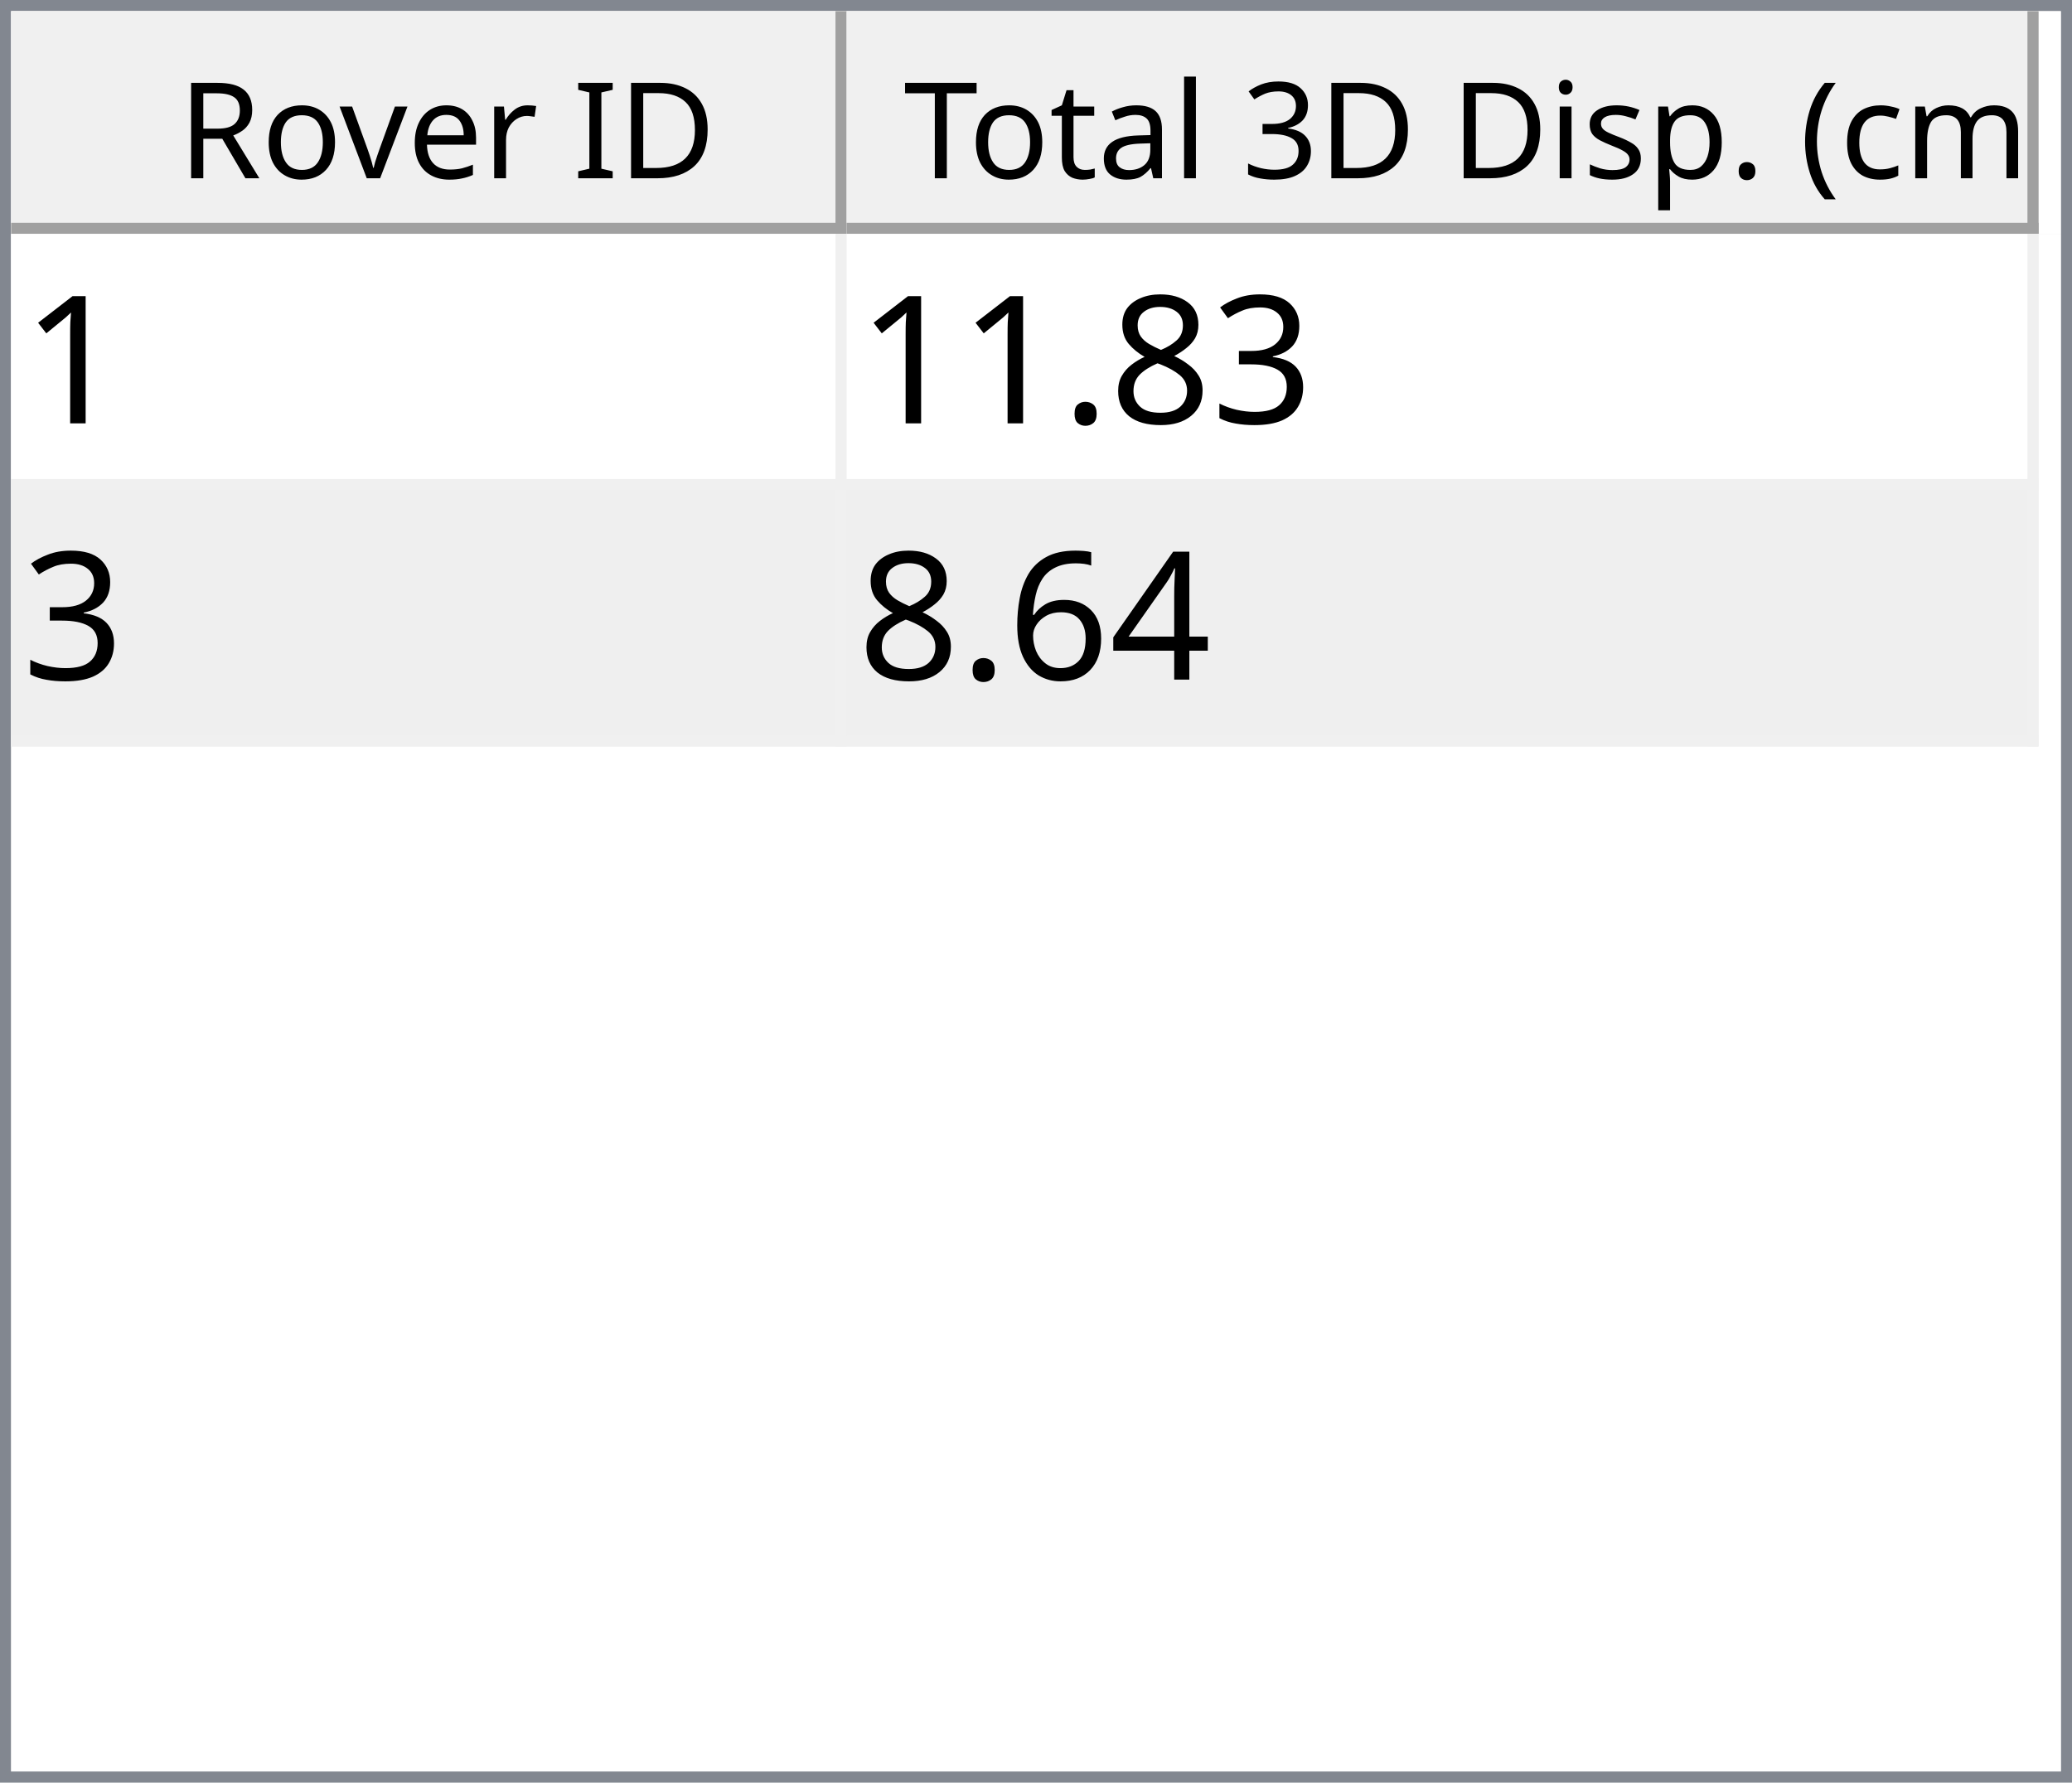
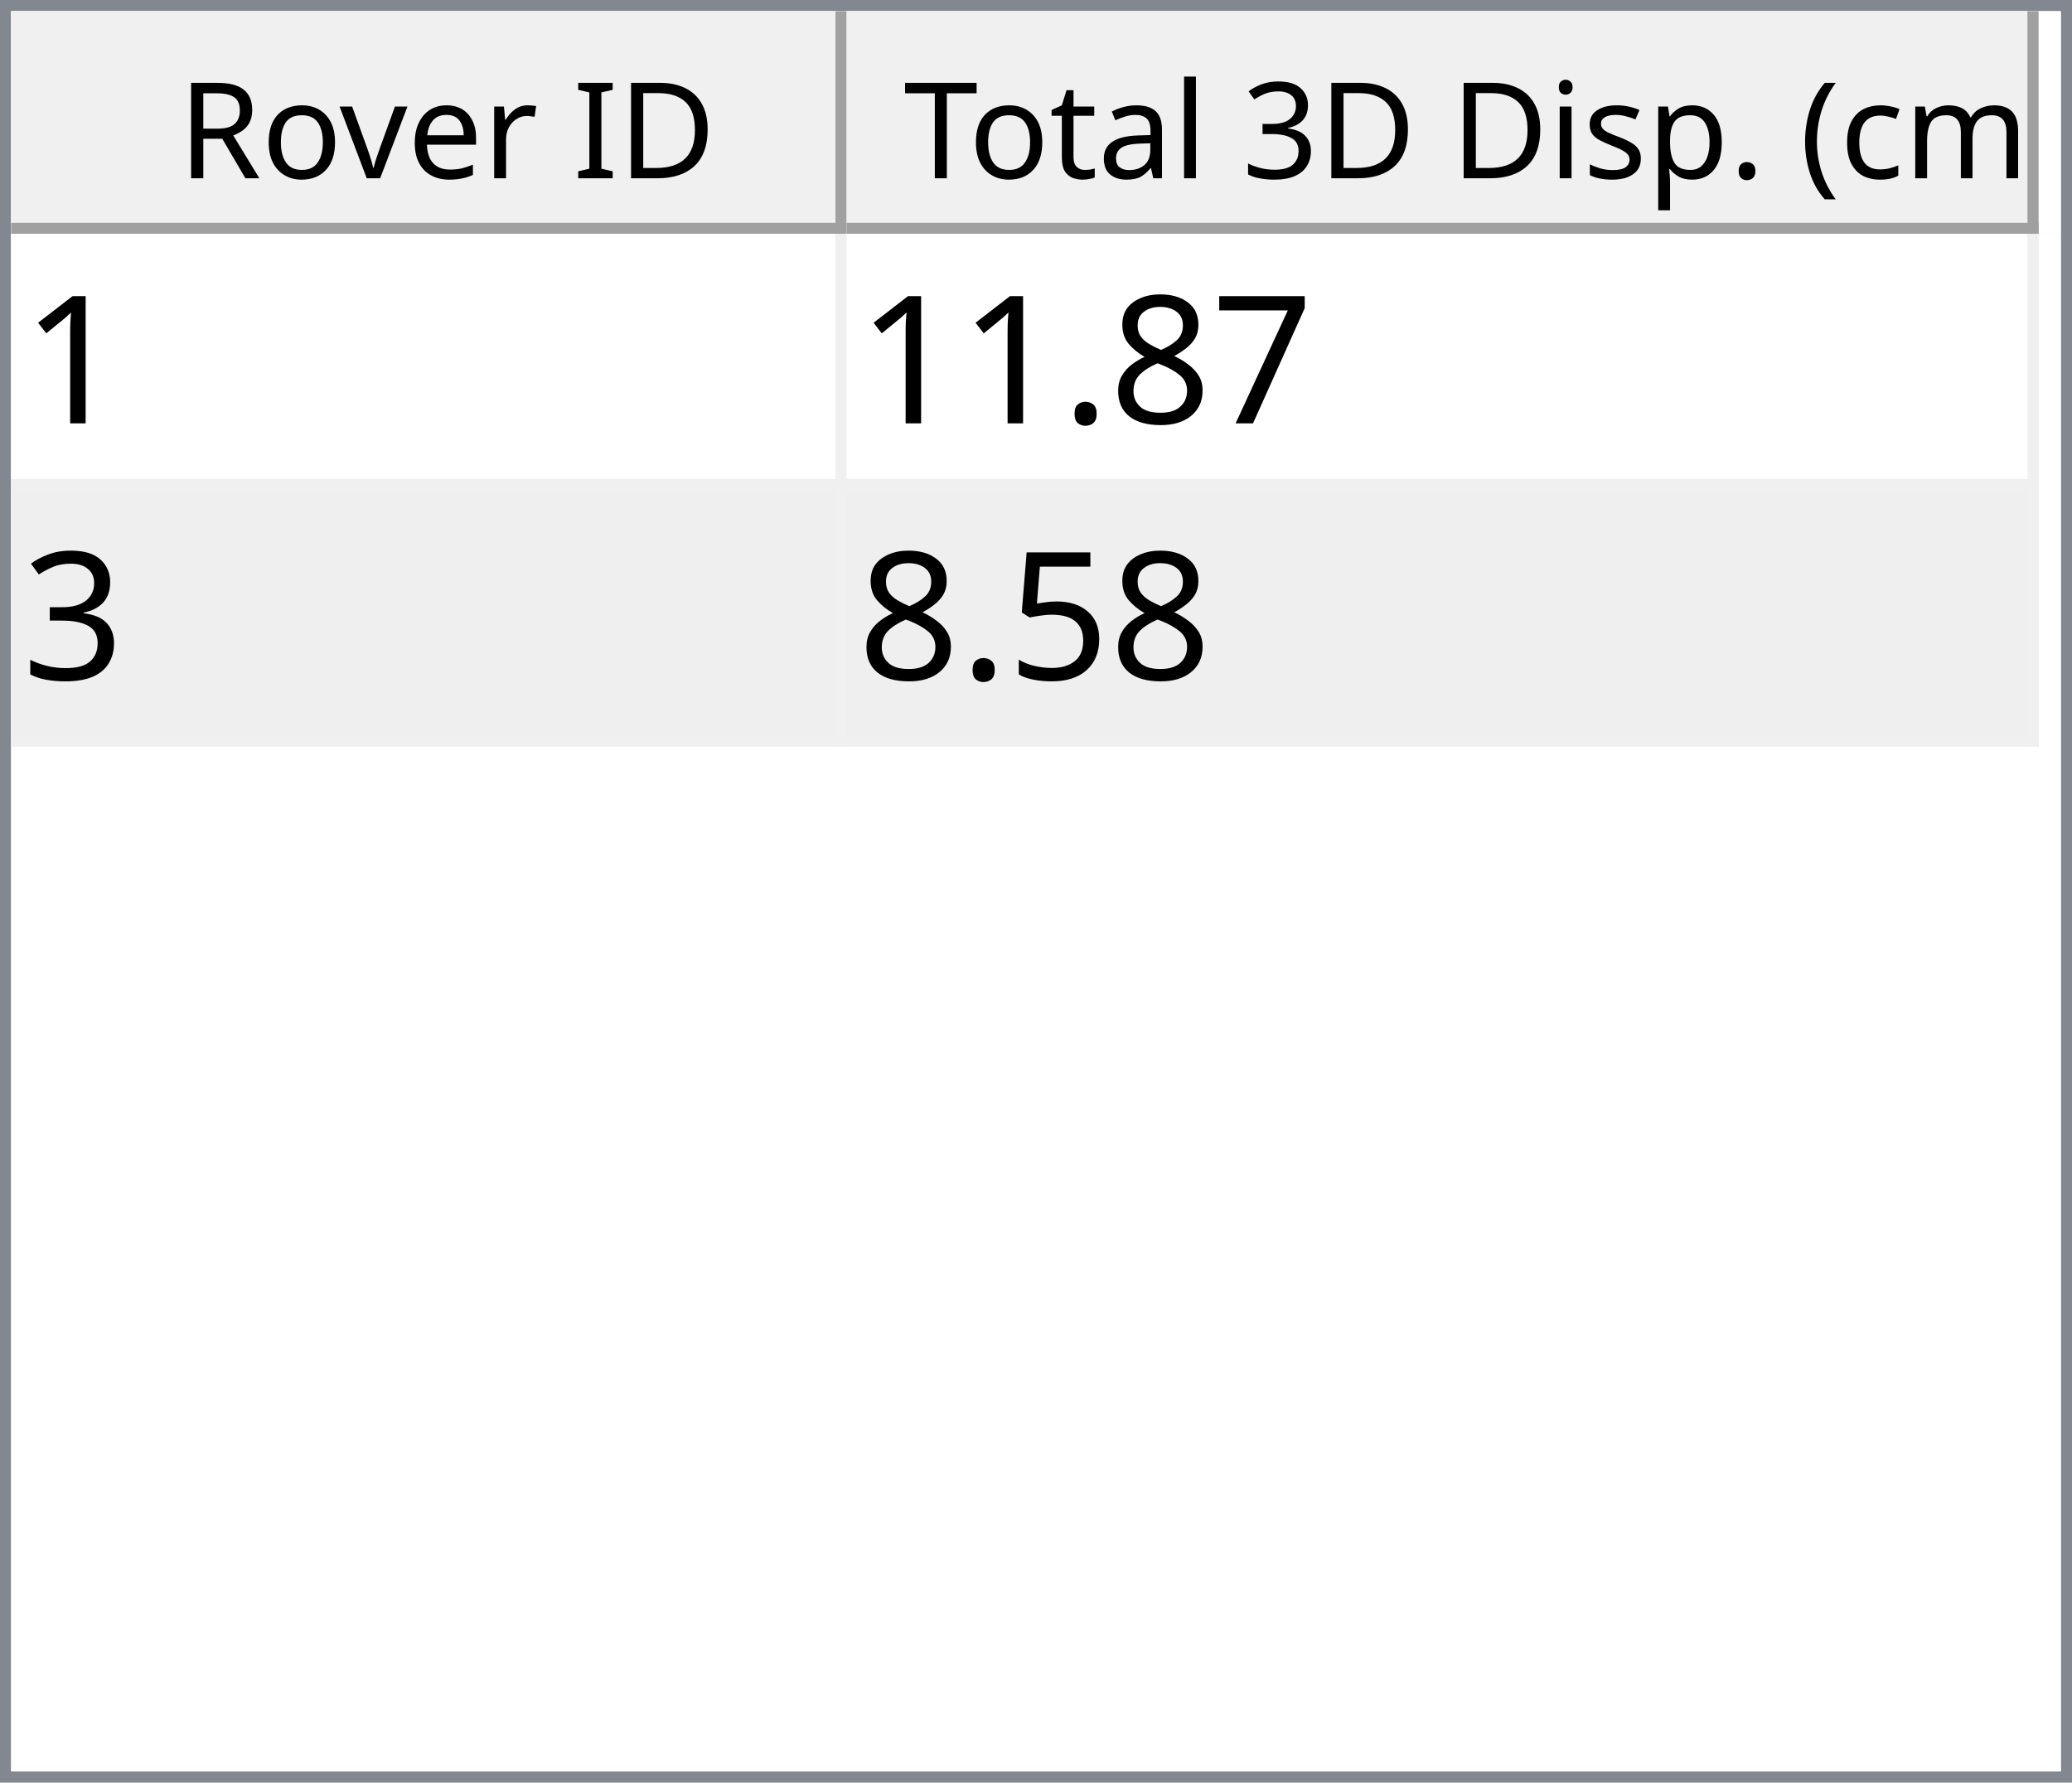
<svg xmlns="http://www.w3.org/2000/svg" style="fill-opacity:1; color-rendering:auto; color-interpolation:auto; text-rendering:auto; stroke:black; stroke-linecap:square; stroke-miterlimit:10; shape-rendering:auto; stroke-opacity:1; fill:black; stroke-dasharray:none; font-weight:normal; stroke-width:1; font-family:'Dialog'; font-style:normal; stroke-linejoin:miter; font-size:12px; stroke-dashoffset:0; image-rendering:auto;" width="186" height="160">
  <defs id="genericDefs" />
  <g>
    <defs id="defs1">
      <clipPath clipPathUnits="userSpaceOnUse" id="clipPath1">
        <path d="M0 0 L186 0 L186 160 L0 160 L0 0 Z" />
      </clipPath>
      <clipPath clipPathUnits="userSpaceOnUse" id="clipPath2">
        <path d="M0 0 L0 160 L186 160 L186 0 Z" />
      </clipPath>
      <clipPath clipPathUnits="userSpaceOnUse" id="clipPath3">
        <path d="M0 0 L0 20 L184 20 L184 0 Z" />
      </clipPath>
      <clipPath clipPathUnits="userSpaceOnUse" id="clipPath4">
        <path d="M0 0 L0 20 L75 20 L75 0 Z" />
      </clipPath>
      <clipPath clipPathUnits="userSpaceOnUse" id="clipPath5">
        <path d="M1 1 L1 19 L74 19 L74 1 Z" />
      </clipPath>
      <clipPath clipPathUnits="userSpaceOnUse" id="clipPath6">
        <path d="M0 0 L0 18 L73 18 L73 0 Z" />
      </clipPath>
      <clipPath clipPathUnits="userSpaceOnUse" id="clipPath7">
        <path d="M-0.5 -0.5 L-0.5 19.5 L74.5 19.5 L74.5 -0.5 Z" />
      </clipPath>
      <clipPath clipPathUnits="userSpaceOnUse" id="clipPath8">
        <path d="M0 0 L0 20 L107 20 L107 0 Z" />
      </clipPath>
      <clipPath clipPathUnits="userSpaceOnUse" id="clipPath9">
        <path d="M1 1 L1 19 L106 19 L106 1 Z" />
      </clipPath>
      <clipPath clipPathUnits="userSpaceOnUse" id="clipPath10">
        <path d="M0 0 L0 18 L105 18 L105 0 Z" />
      </clipPath>
      <clipPath clipPathUnits="userSpaceOnUse" id="clipPath11">
        <path d="M-0.5 -0.5 L-0.5 19.5 L106.5 19.5 L106.5 -0.5 Z" />
      </clipPath>
      <clipPath clipPathUnits="userSpaceOnUse" id="clipPath12">
        <path d="M0 0 L0 138 L184 138 L184 0 Z" />
      </clipPath>
      <clipPath clipPathUnits="userSpaceOnUse" id="clipPath13">
        <path d="M0 0 L0 46 L182 46 L182 0 Z" />
      </clipPath>
      <clipPath clipPathUnits="userSpaceOnUse" id="clipPath14">
        <path d="M-0.5 -0.5 L-0.5 45.5 L181.5 45.5 L181.5 -0.5 Z" />
      </clipPath>
      <clipPath clipPathUnits="userSpaceOnUse" id="clipPath15">
        <path d="M0 0 L0 22 L74 22 L74 0 Z" />
      </clipPath>
      <clipPath clipPathUnits="userSpaceOnUse" id="clipPath16">
        <path d="M0 0 L0 22 L106 22 L106 0 Z" />
      </clipPath>
      <font horiz-adv-x="64.551" id="font1">
        <font-face ascent="107.91" descent="25.098" units-per-em="100" style="font-style:normal; font-family:Segoe UI; font-weight:normal;" />
        <missing-glyph horiz-adv-x="64.551" d="M8.109 0 L8.109 68.266 L56.453 68.266 L56.453 0 L8.109 0 ZM15.328 7.234 L49.219 7.234 L49.219 61.031 L15.328 61.031 L15.328 7.234 Z" />
        <glyph unicode="D" horiz-adv-x="70.117" d="M9.188 0 L9.188 70.016 L28.516 70.016 Q65.531 70.016 65.531 35.891 Q65.531 19.672 55.25 9.836 Q44.969 0 27.734 0 L9.188 0 ZM17.391 62.594 L17.391 7.422 L27.828 7.422 Q41.609 7.422 49.273 14.797 Q56.938 22.172 56.938 35.688 Q56.938 62.594 28.328 62.594 L17.391 62.594 Z" />
        <glyph unicode="I" horiz-adv-x="26.611" d="M17.391 0 L9.188 0 L9.188 70.016 L17.391 70.016 L17.391 0 Z" />
        <glyph unicode=" " horiz-adv-x="27.393" d="" />
        <glyph unicode="r" horiz-adv-x="34.766" d="M34.188 41.891 Q32.078 43.5 28.125 43.5 Q23 43.5 19.555 38.672 Q16.109 33.844 16.109 25.484 L16.109 0 L8.109 0 L8.109 50 L16.109 50 L16.109 39.703 L16.312 39.703 Q18.016 44.969 21.531 47.922 Q25.047 50.875 29.391 50.875 Q32.516 50.875 34.188 50.203 L34.188 41.891 Z" />
        <glyph unicode="e" horiz-adv-x="52.295" d="M48.297 23 L12.984 23 Q13.188 14.656 17.484 10.109 Q21.781 5.562 29.297 5.562 Q37.75 5.562 44.828 11.141 L44.828 3.609 Q38.234 -1.172 27.391 -1.172 Q16.797 -1.172 10.742 5.641 Q4.688 12.453 4.688 24.812 Q4.688 36.469 11.305 43.82 Q17.922 51.172 27.734 51.172 Q37.547 51.172 42.922 44.828 Q48.297 38.484 48.297 27.203 L48.297 23 ZM40.094 29.781 Q40.047 36.719 36.75 40.578 Q33.453 44.438 27.594 44.438 Q21.922 44.438 17.969 40.383 Q14.016 36.328 13.094 29.781 L40.094 29.781 Z" />
        <glyph unicode="v" horiz-adv-x="47.9" d="M47.406 50 L27.484 0 L19.625 0 L0.688 50 L9.469 50 L22.172 13.672 Q23.578 9.672 23.922 6.688 L24.125 6.688 Q24.609 10.453 25.688 13.484 L38.969 50 L47.406 50 Z" />
        <glyph unicode="o" horiz-adv-x="58.594" d="M29 -1.172 Q17.922 -1.172 11.305 5.836 Q4.688 12.844 4.688 24.422 Q4.688 37.016 11.57 44.094 Q18.453 51.172 30.172 51.172 Q41.359 51.172 47.633 44.289 Q53.906 37.406 53.906 25.203 Q53.906 13.234 47.141 6.031 Q40.375 -1.172 29 -1.172 ZM29.594 44.438 Q21.875 44.438 17.383 39.188 Q12.891 33.938 12.891 24.703 Q12.891 15.828 17.43 10.695 Q21.969 5.562 29.594 5.562 Q37.359 5.562 41.531 10.594 Q45.703 15.625 45.703 24.906 Q45.703 34.281 41.531 39.359 Q37.359 44.438 29.594 44.438 Z" />
        <glyph unicode="R" horiz-adv-x="59.814" d="M59.375 0 L49.609 0 L37.891 19.625 Q36.281 22.359 34.766 24.289 Q33.25 26.219 31.664 27.438 Q30.078 28.656 28.25 29.219 Q26.422 29.781 24.125 29.781 L17.391 29.781 L17.391 0 L9.188 0 L9.188 70.016 L30.078 70.016 Q34.672 70.016 38.555 68.867 Q42.438 67.719 45.289 65.375 Q48.141 63.031 49.758 59.547 Q51.375 56.062 51.375 51.375 Q51.375 47.703 50.273 44.656 Q49.172 41.609 47.148 39.211 Q45.125 36.812 42.266 35.133 Q39.406 33.453 35.844 32.516 L35.844 32.328 Q37.594 31.547 38.891 30.547 Q40.188 29.547 41.359 28.18 Q42.531 26.812 43.68 25.078 Q44.828 23.344 46.234 21.047 L59.375 0 ZM17.391 62.594 L17.391 37.203 L28.516 37.203 Q31.594 37.203 34.203 38.133 Q36.812 39.062 38.719 40.797 Q40.625 42.531 41.703 45.047 Q42.781 47.562 42.781 50.688 Q42.781 56.297 39.141 59.445 Q35.5 62.594 28.609 62.594 L17.391 62.594 Z" />
        <glyph unicode=")" horiz-adv-x="30.176" d="M8.297 -15.922 L1.172 -15.922 Q16.406 2.344 16.406 26.812 Q16.406 51.469 1.078 70.016 L8.297 70.016 Q23.531 52.156 23.531 26.703 Q23.531 1.375 8.297 -15.922 Z" />
        <glyph unicode="m" horiz-adv-x="86.133" d="M79.109 0 L71.094 0 L71.094 28.719 Q71.094 37.016 68.531 40.727 Q65.969 44.438 59.906 44.438 Q54.781 44.438 51.195 39.75 Q47.609 35.062 47.609 28.516 L47.609 0 L39.594 0 L39.594 29.688 Q39.594 44.438 28.219 44.438 Q22.953 44.438 19.531 40.016 Q16.109 35.594 16.109 28.516 L16.109 0 L8.109 0 L8.109 50 L16.109 50 L16.109 42.094 L16.312 42.094 Q21.625 51.172 31.844 51.172 Q36.969 51.172 40.773 48.312 Q44.578 45.453 46 40.828 Q51.562 51.172 62.594 51.172 Q79.109 51.172 79.109 30.812 L79.109 0 Z" />
        <glyph unicode="c" horiz-adv-x="46.191" d="M42.188 2.297 Q36.422 -1.172 28.516 -1.172 Q17.828 -1.172 11.258 5.789 Q4.688 12.75 4.688 23.828 Q4.688 36.188 11.766 43.68 Q18.844 51.172 30.672 51.172 Q37.25 51.172 42.281 48.734 L42.281 40.531 Q36.719 44.438 30.375 44.438 Q22.703 44.438 17.797 38.945 Q12.891 33.453 12.891 24.516 Q12.891 15.719 17.508 10.641 Q22.125 5.562 29.891 5.562 Q36.422 5.562 42.188 9.906 L42.188 2.297 Z" />
        <glyph unicode="(" horiz-adv-x="30.176" d="M29.109 -15.922 L21.969 -15.922 Q6.844 1.375 6.844 26.703 Q6.844 52.156 21.969 70.016 L29.203 70.016 Q13.875 51.469 13.875 26.812 Q13.875 2.344 29.109 -15.922 Z" />
        <glyph unicode="." horiz-adv-x="21.68" d="M10.891 -1.078 Q8.641 -1.078 7.055 0.539 Q5.469 2.156 5.469 4.391 Q5.469 6.641 7.055 8.273 Q8.641 9.906 10.891 9.906 Q13.188 9.906 14.797 8.273 Q16.406 6.641 16.406 4.391 Q16.406 2.156 14.797 0.539 Q13.188 -1.078 10.891 -1.078 Z" />
        <glyph unicode="p" horiz-adv-x="58.789" d="M16.312 7.234 L16.109 7.234 L16.109 -23 L8.109 -23 L8.109 50 L16.109 50 L16.109 41.219 L16.312 41.219 Q22.219 51.172 33.594 51.172 Q43.266 51.172 48.688 44.461 Q54.109 37.75 54.109 26.469 Q54.109 13.922 48 6.375 Q41.891 -1.172 31.297 -1.172 Q21.578 -1.172 16.312 7.234 ZM16.109 27.391 L16.109 20.406 Q16.109 14.203 20.141 9.883 Q24.172 5.562 30.375 5.562 Q37.641 5.562 41.773 11.133 Q45.906 16.703 45.906 26.609 Q45.906 34.969 42.047 39.703 Q38.188 44.438 31.594 44.438 Q24.609 44.438 20.359 39.578 Q16.109 34.719 16.109 27.391 Z" />
        <glyph unicode="s" horiz-adv-x="42.432" d="M5.078 1.812 L5.078 10.406 Q11.625 5.562 19.484 5.562 Q30.031 5.562 30.031 12.594 Q30.031 14.594 29.125 15.992 Q28.219 17.391 26.68 18.461 Q25.141 19.531 23.07 20.383 Q21 21.234 18.609 22.172 Q15.281 23.484 12.766 24.828 Q10.25 26.172 8.57 27.859 Q6.891 29.547 6.031 31.695 Q5.172 33.844 5.172 36.719 Q5.172 40.234 6.789 42.945 Q8.406 45.656 11.086 47.484 Q13.766 49.312 17.211 50.242 Q20.656 51.172 24.312 51.172 Q30.812 51.172 35.938 48.922 L35.938 40.828 Q30.422 44.438 23.25 44.438 Q21 44.438 19.195 43.922 Q17.391 43.406 16.094 42.477 Q14.797 41.547 14.086 40.258 Q13.375 38.969 13.375 37.406 Q13.375 35.453 14.086 34.133 Q14.797 32.812 16.164 31.789 Q17.531 30.766 19.484 29.938 Q21.438 29.109 23.922 28.125 Q27.25 26.859 29.883 25.516 Q32.516 24.172 34.375 22.484 Q36.234 20.797 37.234 18.602 Q38.234 16.406 38.234 13.375 Q38.234 9.672 36.602 6.938 Q34.969 4.203 32.234 2.398 Q29.5 0.594 25.93 -0.289 Q22.359 -1.172 18.453 -1.172 Q10.75 -1.172 5.078 1.812 Z" />
        <glyph unicode="i" horiz-adv-x="24.219" d="M12.203 62.703 Q10.062 62.703 8.547 64.164 Q7.031 65.625 7.031 67.875 Q7.031 70.125 8.547 71.609 Q10.062 73.094 12.203 73.094 Q14.406 73.094 15.945 71.609 Q17.484 70.125 17.484 67.875 Q17.484 65.719 15.945 64.211 Q14.406 62.703 12.203 62.703 ZM16.109 0 L8.109 0 L8.109 50 L16.109 50 L16.109 0 Z" />
        <glyph unicode="3" horiz-adv-x="53.906" d="M46.531 19.828 Q46.531 15.094 44.75 11.211 Q42.969 7.328 39.719 4.57 Q36.469 1.812 31.93 0.297 Q27.391 -1.219 21.922 -1.219 Q11.922 -1.219 6 2.594 L6 11.188 Q13.094 5.609 22.219 5.609 Q25.875 5.609 28.828 6.539 Q31.781 7.469 33.906 9.227 Q36.031 10.984 37.18 13.477 Q38.328 15.969 38.328 19.094 Q38.328 32.812 18.797 32.812 L12.984 32.812 L12.984 39.594 L18.5 39.594 Q35.797 39.594 35.797 52.484 Q35.797 64.406 22.609 64.406 Q15.188 64.406 8.688 59.422 L8.688 67.188 Q15.375 71.188 24.609 71.188 Q29 71.188 32.57 69.969 Q36.141 68.75 38.68 66.555 Q41.219 64.359 42.609 61.281 Q44 58.203 44 54.5 Q44 40.672 30.031 36.719 L30.031 36.531 Q33.594 36.141 36.625 34.797 Q39.656 33.453 41.852 31.305 Q44.047 29.156 45.289 26.25 Q46.531 23.344 46.531 19.828 Z" />
        <glyph unicode="l" horiz-adv-x="24.219" d="M16.109 0 L8.109 0 L8.109 74.031 L16.109 74.031 L16.109 0 Z" />
        <glyph unicode="a" horiz-adv-x="50.879" d="M43.891 0 L35.891 0 L35.891 7.812 L35.688 7.812 Q30.469 -1.172 20.312 -1.172 Q12.844 -1.172 8.617 2.781 Q4.391 6.734 4.391 13.281 Q4.391 27.297 20.906 29.594 L35.891 31.688 Q35.891 44.438 25.594 44.438 Q16.547 44.438 9.281 38.281 L9.281 46.484 Q16.656 51.172 26.266 51.172 Q43.891 51.172 43.891 32.516 L43.891 0 ZM35.891 25.297 L23.828 23.641 Q18.266 22.859 15.43 20.875 Q12.594 18.891 12.594 13.875 Q12.594 10.203 15.211 7.883 Q17.828 5.562 22.172 5.562 Q28.125 5.562 32.008 9.742 Q35.891 13.922 35.891 20.312 L35.891 25.297 Z" />
        <glyph unicode="t" horiz-adv-x="33.887" d="M31.297 0.484 Q28.469 -1.078 23.828 -1.078 Q10.688 -1.078 10.688 13.578 L10.688 43.172 L2.094 43.172 L2.094 50 L10.688 50 L10.688 62.203 L18.703 64.797 L18.703 50 L31.297 50 L31.297 43.172 L18.703 43.172 L18.703 14.984 Q18.703 9.969 20.414 7.82 Q22.125 5.672 26.078 5.672 Q29.109 5.672 31.297 7.328 L31.297 0.484 Z" />
        <glyph unicode="T" horiz-adv-x="52.393" d="M50.594 62.594 L30.375 62.594 L30.375 0 L22.172 0 L22.172 62.594 L2 62.594 L2 70.016 L50.594 70.016 L50.594 62.594 Z" />
      </font>
      <font horiz-adv-x="75.0" id="font2">
        <font-face ascent="100.537" descent="21.973" units-per-em="100" style="font-style:normal; font-family:sans-serif; font-weight:normal;" />
        <missing-glyph horiz-adv-x="75.0" d="M12.5 0 L12.5 62.5 L62.5 62.5 L62.5 0 L12.5 0 ZM14.062 1.562 L60.938 1.562 L60.938 60.938 L14.062 60.938 L14.062 1.562 Z" />
        <glyph unicode="1" horiz-adv-x="55.615" d="M37.25 0 L28.469 0 L28.469 56 Q25.297 52.984 20.141 49.953 Q14.984 46.922 10.891 45.406 L10.891 53.906 Q18.266 57.375 23.781 62.305 Q29.297 67.234 31.594 71.875 L37.25 71.875 L37.25 0 Z" />
-         <glyph unicode="3" horiz-adv-x="55.615" d="M4.203 18.891 L12.984 20.062 Q14.5 12.594 18.141 9.297 Q21.781 6 27 6 Q33.203 6 37.477 10.297 Q41.75 14.594 41.75 20.953 Q41.75 27 37.797 30.93 Q33.844 34.859 27.734 34.859 Q25.25 34.859 21.531 33.891 L22.516 41.609 Q23.391 41.5 23.922 41.5 Q29.547 41.5 34.039 44.43 Q38.531 47.359 38.531 53.469 Q38.531 58.297 35.258 61.477 Q31.984 64.656 26.812 64.656 Q21.688 64.656 18.266 61.43 Q14.844 58.203 13.875 51.766 L5.078 53.328 Q6.688 62.156 12.398 67.016 Q18.109 71.875 26.609 71.875 Q32.469 71.875 37.398 69.359 Q42.328 66.844 44.945 62.5 Q47.562 58.156 47.562 53.266 Q47.562 48.641 45.07 44.828 Q42.578 41.016 37.703 38.766 Q44.047 37.312 47.562 32.695 Q51.078 28.078 51.078 21.141 Q51.078 11.766 44.242 5.25 Q37.406 -1.266 26.953 -1.266 Q17.531 -1.266 11.305 4.352 Q5.078 9.969 4.203 18.891 Z" />
+         <glyph unicode="7" horiz-adv-x="55.615" d="M4.734 62.203 L4.734 70.656 L51.078 70.656 L51.078 63.812 Q44.234 56.547 37.523 44.484 Q30.812 32.422 27.156 19.672 Q24.516 10.688 23.781 0 L14.75 0 Q14.891 8.453 18.062 20.414 Q21.234 32.375 27.172 43.484 Q33.109 54.594 39.797 62.203 L4.734 62.203 Z" />
        <glyph unicode="8" horiz-adv-x="55.615" d="M17.672 38.812 Q12.203 40.828 9.57 44.539 Q6.938 48.25 6.938 53.422 Q6.938 61.234 12.555 66.555 Q18.172 71.875 27.484 71.875 Q36.859 71.875 42.578 66.43 Q48.297 60.984 48.297 53.172 Q48.297 48.188 45.68 44.508 Q43.062 40.828 37.75 38.812 Q44.344 36.672 47.781 31.883 Q51.219 27.094 51.219 20.453 Q51.219 11.281 44.727 5.031 Q38.234 -1.219 27.641 -1.219 Q17.047 -1.219 10.547 5.055 Q4.047 11.328 4.047 20.703 Q4.047 27.688 7.594 32.398 Q11.141 37.109 17.672 38.812 ZM15.922 53.719 Q15.922 48.641 19.195 45.414 Q22.469 42.188 27.688 42.188 Q32.766 42.188 36.016 45.383 Q39.266 48.578 39.266 53.219 Q39.266 58.062 35.914 61.359 Q32.562 64.656 27.594 64.656 Q22.562 64.656 19.242 61.43 Q15.922 58.203 15.922 53.719 ZM13.094 20.656 Q13.094 16.891 14.875 13.375 Q16.656 9.859 20.172 7.93 Q23.688 6 27.734 6 Q34.031 6 38.133 10.055 Q42.234 14.109 42.234 20.359 Q42.234 26.703 38.016 30.859 Q33.797 35.016 27.438 35.016 Q21.234 35.016 17.164 30.914 Q13.094 26.812 13.094 20.656 Z" />
        <glyph unicode="." horiz-adv-x="27.783" d="M9.078 0 L9.078 10.016 L19.094 10.016 L19.094 0 L9.078 0 Z" />
-         <glyph unicode="4" horiz-adv-x="55.615" d="M32.328 0 L32.328 17.141 L1.266 17.141 L1.266 25.203 L33.938 71.578 L41.109 71.578 L41.109 25.203 L50.781 25.203 L50.781 17.141 L41.109 17.141 L41.109 0 L32.328 0 ZM32.328 25.203 L32.328 57.469 L9.906 25.203 L32.328 25.203 Z" />
-         <glyph unicode="6" horiz-adv-x="55.615" d="M49.75 54.047 L41.016 53.375 Q39.844 58.547 37.703 60.891 Q34.125 64.656 28.906 64.656 Q24.703 64.656 21.531 62.312 Q17.391 59.281 14.992 53.469 Q12.594 47.656 12.5 36.922 Q15.672 41.75 20.266 44.094 Q24.859 46.438 29.891 46.438 Q38.672 46.438 44.852 39.969 Q51.031 33.5 51.031 23.25 Q51.031 16.5 48.125 10.719 Q45.219 4.938 40.141 1.859 Q35.062 -1.219 28.609 -1.219 Q17.625 -1.219 10.695 6.859 Q3.766 14.938 3.766 33.5 Q3.766 54.25 11.422 63.672 Q18.109 71.875 29.438 71.875 Q37.891 71.875 43.289 67.141 Q48.688 62.406 49.75 54.047 ZM13.875 23.188 Q13.875 18.656 15.797 14.508 Q17.719 10.359 21.188 8.18 Q24.656 6 28.469 6 Q34.031 6 38.039 10.492 Q42.047 14.984 42.047 22.703 Q42.047 30.125 38.086 34.398 Q34.125 38.672 28.125 38.672 Q22.172 38.672 18.023 34.398 Q13.875 30.125 13.875 23.188 Z" />
+         <glyph unicode="3" horiz-adv-x="55.615" d="M4.203 18.891 L12.984 20.062 Q14.5 12.594 18.141 9.297 Q21.781 6 27 6 Q33.203 6 37.477 10.297 Q41.75 14.594 41.75 20.953 Q41.75 27 37.797 30.93 Q33.844 34.859 27.734 34.859 Q25.25 34.859 21.531 33.891 L22.516 41.609 Q23.391 41.5 23.922 41.5 Q29.547 41.5 34.039 44.43 Q38.531 47.359 38.531 53.469 Q38.531 58.297 35.258 61.477 Q31.984 64.656 26.812 64.656 Q21.688 64.656 18.266 61.43 Q14.844 58.203 13.875 51.766 L5.078 53.328 Q6.688 62.156 12.398 67.016 Q18.109 71.875 26.609 71.875 Q32.469 71.875 37.398 69.359 Q42.328 66.844 44.945 62.5 Q47.562 58.156 47.562 53.266 Q47.562 48.641 45.07 44.828 Q42.578 41.016 37.703 38.766 Q44.047 37.312 47.562 32.695 Q51.078 28.078 51.078 21.141 Q51.078 11.766 44.242 5.25 Q37.406 -1.266 26.953 -1.266 Q17.531 -1.266 11.305 4.352 Q5.078 9.969 4.203 18.891 Z" />
+         <glyph unicode="5" horiz-adv-x="55.615" d="M4.156 18.75 L13.375 19.531 Q14.406 12.797 18.141 9.398 Q21.875 6 27.156 6 Q33.5 6 37.891 10.789 Q42.281 15.578 42.281 23.484 Q42.281 31 38.062 35.352 Q33.844 39.703 27 39.703 Q22.75 39.703 19.336 37.773 Q15.922 35.844 13.969 32.766 L5.719 33.844 L12.641 70.609 L48.25 70.609 L48.25 62.203 L19.672 62.203 L15.828 42.969 Q22.266 47.469 29.344 47.469 Q38.719 47.469 45.164 40.969 Q51.609 34.469 51.609 24.266 Q51.609 14.547 45.953 7.469 Q39.062 -1.219 27.156 -1.219 Q17.391 -1.219 11.211 4.25 Q5.031 9.719 4.156 18.75 Z" />
      </font>
    </defs>
    <g style="fill:white; stroke:white;">
      <rect x="0" y="0" width="186" style="clip-path:url(#clipPath1); stroke:none;" height="160" />
    </g>
    <g style="fill:white; text-rendering:optimizeSpeed; color-rendering:optimizeSpeed; image-rendering:optimizeSpeed; shape-rendering:crispEdges; stroke:white; color-interpolation:sRGB;">
      <rect x="0" width="186" height="160" y="0" style="stroke:none;" />
      <path style="stroke:none;" d="M0 160 L186 160 L186 0 L0 0 Z" />
    </g>
    <g style="fill:rgb(240,240,240); font-family:'Segoe UI'; stroke:rgb(240,240,240);">
      <rect x="0" y="0" width="186" style="clip-path:url(#clipPath2); stroke:none;" height="160" />
    </g>
    <g style="fill:rgb(130,135,144); font-family:'Segoe UI'; stroke:rgb(130,135,144);">
      <path d="M0 0 L186 0 L186 160 L0 160 L0 0 ZM1 1 L185 1 L185 159 L1 159 L1 1 Z" style="fill-rule:evenodd; clip-path:url(#clipPath2); stroke:none;" />
    </g>
    <g style="fill:white; font-family:'Segoe UI'; stroke:white;" transform="translate(1,1)">
      <rect x="0" y="0" width="184" style="clip-path:url(#clipPath3); stroke:none;" height="20" />
    </g>
    <g style="fill:rgb(240,240,240); font-family:'Segoe UI'; stroke:rgb(240,240,240);" transform="translate(1,1)">
      <rect x="0" y="0" width="75" style="clip-path:url(#clipPath4); stroke:none;" height="20" />
    </g>
    <g style="font-family:'Segoe UI';" transform="translate(2,2)">
      <text x="14" xml:space="preserve" y="14" style="clip-path:url(#clipPath6); stroke:none;">Rover ID</text>
    </g>
    <g style="fill:rgb(160,160,160); font-family:'Segoe UI'; stroke:rgb(160,160,160); stroke-linejoin:bevel;" transform="translate(1.5,1.5)">
      <line x1="74" x2="74" y1="0" style="fill:none; clip-path:url(#clipPath7);" y2="19" />
    </g>
    <g style="fill:rgb(160,160,160); font-family:'Segoe UI'; stroke:rgb(160,160,160); stroke-linejoin:bevel;" transform="matrix(1,0,0,1,1,1) translate(0.5,0.5)">
      <line x1="0" x2="74" y1="19" style="fill:none; clip-path:url(#clipPath7);" y2="19" />
    </g>
    <g style="fill:rgb(240,240,240); font-family:'Segoe UI'; stroke:rgb(240,240,240);" transform="translate(76,1)">
      <rect x="0" y="0" width="107" style="clip-path:url(#clipPath8); stroke:none;" height="20" />
    </g>
    <g style="font-family:'Segoe UI';" transform="translate(77,2)">
      <text x="1" xml:space="preserve" y="14" style="clip-path:url(#clipPath10); stroke:none;"> Total 3D Disp. (cm)</text>
    </g>
    <g style="fill:rgb(160,160,160); font-family:'Segoe UI'; stroke:rgb(160,160,160); stroke-linejoin:bevel;" transform="translate(76.5,1.5)">
      <line x1="106" x2="106" y1="0" style="fill:none; clip-path:url(#clipPath11);" y2="19" />
    </g>
    <g style="fill:rgb(160,160,160); font-family:'Segoe UI'; stroke:rgb(160,160,160); stroke-linejoin:bevel;" transform="matrix(1,0,0,1,76,1) translate(0.5,0.5)">
      <line x1="0" x2="106" y1="19" style="fill:none; clip-path:url(#clipPath11);" y2="19" />
    </g>
    <g style="fill:white; font-family:'Segoe UI'; stroke:white;" transform="translate(1,21)">
      <rect x="0" y="0" width="184" style="clip-path:url(#clipPath12); stroke:none;" height="138" />
    </g>
    <g style="fill:rgb(240,240,240); font-size:16px; font-family:sans-serif; stroke:rgb(240,240,240);" transform="translate(1,21)">
      <rect x="0" y="0" width="182" style="clip-path:url(#clipPath13); stroke:none;" height="46" />
      <line transform="translate(0.5,0.5)" x1="0" x2="181" y1="22" style="clip-path:url(#clipPath14); fill:none; stroke-linejoin:bevel;" y2="22" />
    </g>
    <g transform="matrix(1,0,0,1,1,21) translate(0.5,0.5)" style="fill:rgb(240,240,240); font-size:16px; font-family:sans-serif; stroke:rgb(240,240,240); stroke-linejoin:bevel;">
      <line x1="0" x2="181" y1="45" style="fill:none; clip-path:url(#clipPath14);" y2="45" />
    </g>
    <g transform="matrix(1,0,0,1,1,21) translate(0.5,0.5)" style="fill:rgb(240,240,240); font-size:16px; font-family:sans-serif; stroke:rgb(240,240,240); stroke-linejoin:bevel;">
      <line x1="74" x2="74" y1="0" style="fill:none; clip-path:url(#clipPath14);" y2="45" />
    </g>
    <g transform="matrix(1,0,0,1,1,21) translate(0.5,0.5)" style="fill:rgb(240,240,240); font-size:16px; font-family:sans-serif; stroke:rgb(240,240,240); stroke-linejoin:bevel;">
      <line x1="181" x2="181" y1="0" style="fill:none; clip-path:url(#clipPath14);" y2="45" />
    </g>
    <g style="fill:white; font-size:16px; font-family:sans-serif; stroke:white;" transform="matrix(1,0,0,1,1,21)">
      <rect x="0" y="0" width="74" style="clip-path:url(#clipPath15); stroke:none;" height="22" />
      <text x="1" y="17" style="fill:black; clip-path:url(#clipPath15); stroke:none;" xml:space="preserve">1</text>
    </g>
    <g style="fill:white; font-size:16px; font-family:sans-serif; stroke:white;" transform="matrix(1,0,0,1,1,21) translate(75,0)">
      <rect x="0" y="0" width="106" style="clip-path:url(#clipPath16); stroke:none;" height="22" />
-       <text x="1" y="17" style="fill:black; clip-path:url(#clipPath16); stroke:none;" xml:space="preserve">11.83</text>
+       <text x="1" y="17" style="fill:black; clip-path:url(#clipPath16); stroke:none;" xml:space="preserve">11.87</text>
    </g>
    <g style="fill:rgb(239,239,239); font-size:16px; font-family:sans-serif; stroke:rgb(239,239,239);" transform="matrix(1,0,0,1,1,21) translate(0,23)">
      <rect x="0" y="0" width="74" style="clip-path:url(#clipPath15); stroke:none;" height="22" />
      <text x="1" y="17" style="fill:black; clip-path:url(#clipPath15); stroke:none;" xml:space="preserve">3</text>
    </g>
    <g style="fill:rgb(239,239,239); font-size:16px; font-family:sans-serif; stroke:rgb(239,239,239);" transform="matrix(1,0,0,1,1,21) translate(75,23)">
      <rect x="0" y="0" width="106" style="clip-path:url(#clipPath16); stroke:none;" height="22" />
-       <text x="1" y="17" style="fill:black; clip-path:url(#clipPath16); stroke:none;" xml:space="preserve">8.64</text>
+       <text x="1" y="17" style="fill:black; clip-path:url(#clipPath16); stroke:none;" xml:space="preserve">8.58</text>
    </g>
  </g>
</svg>
